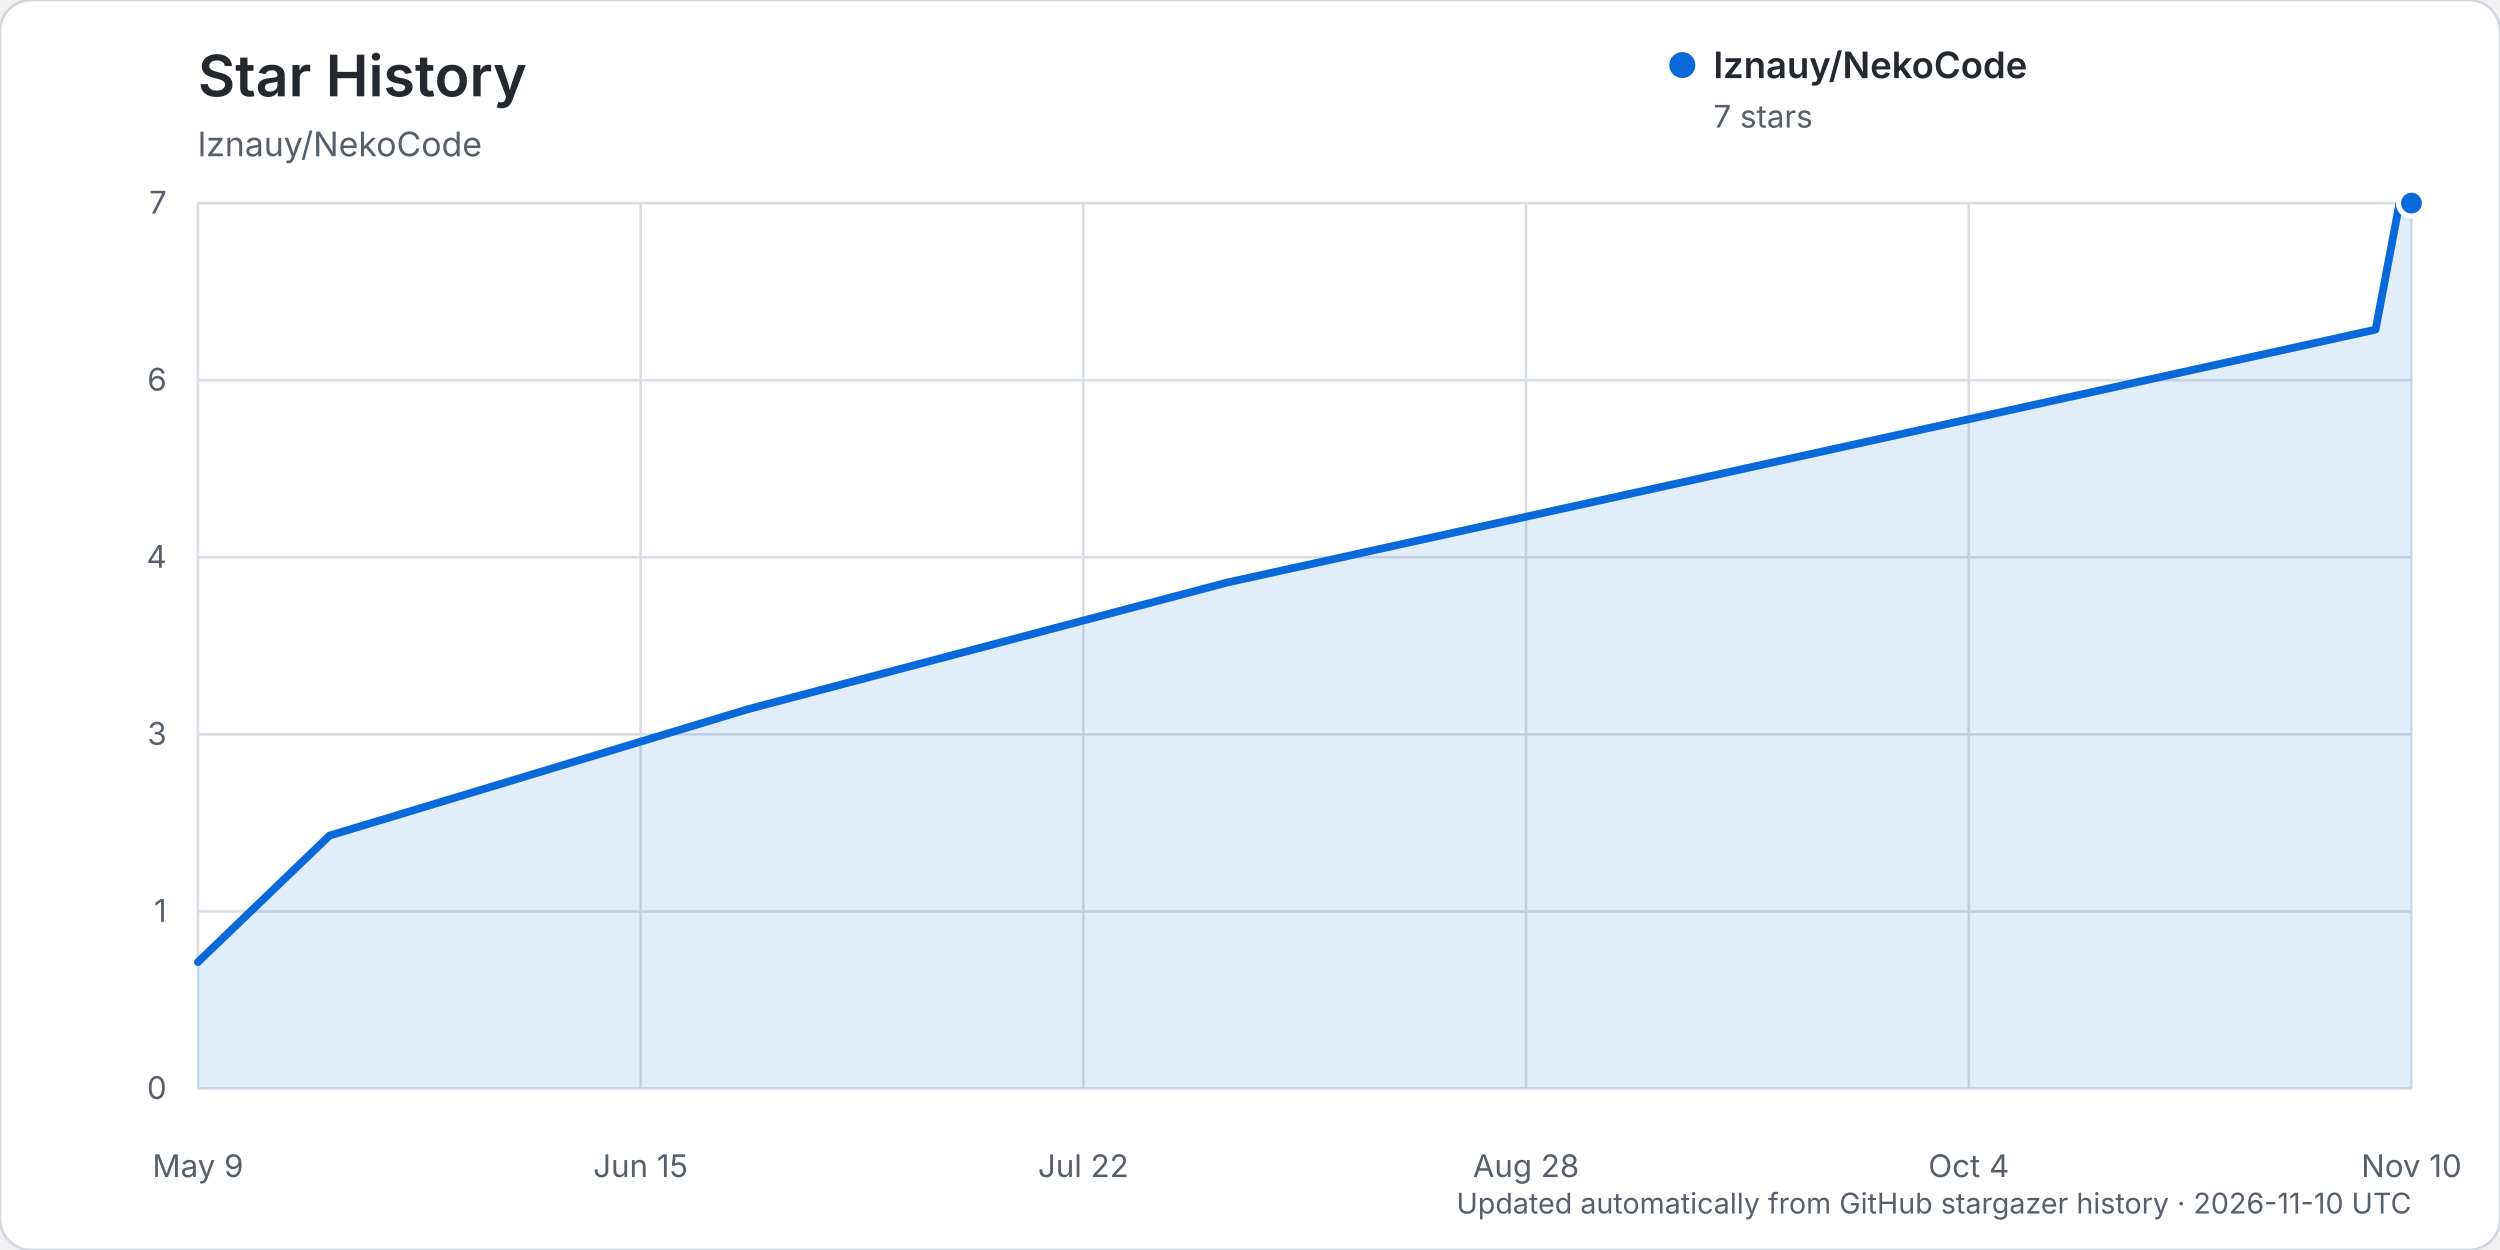
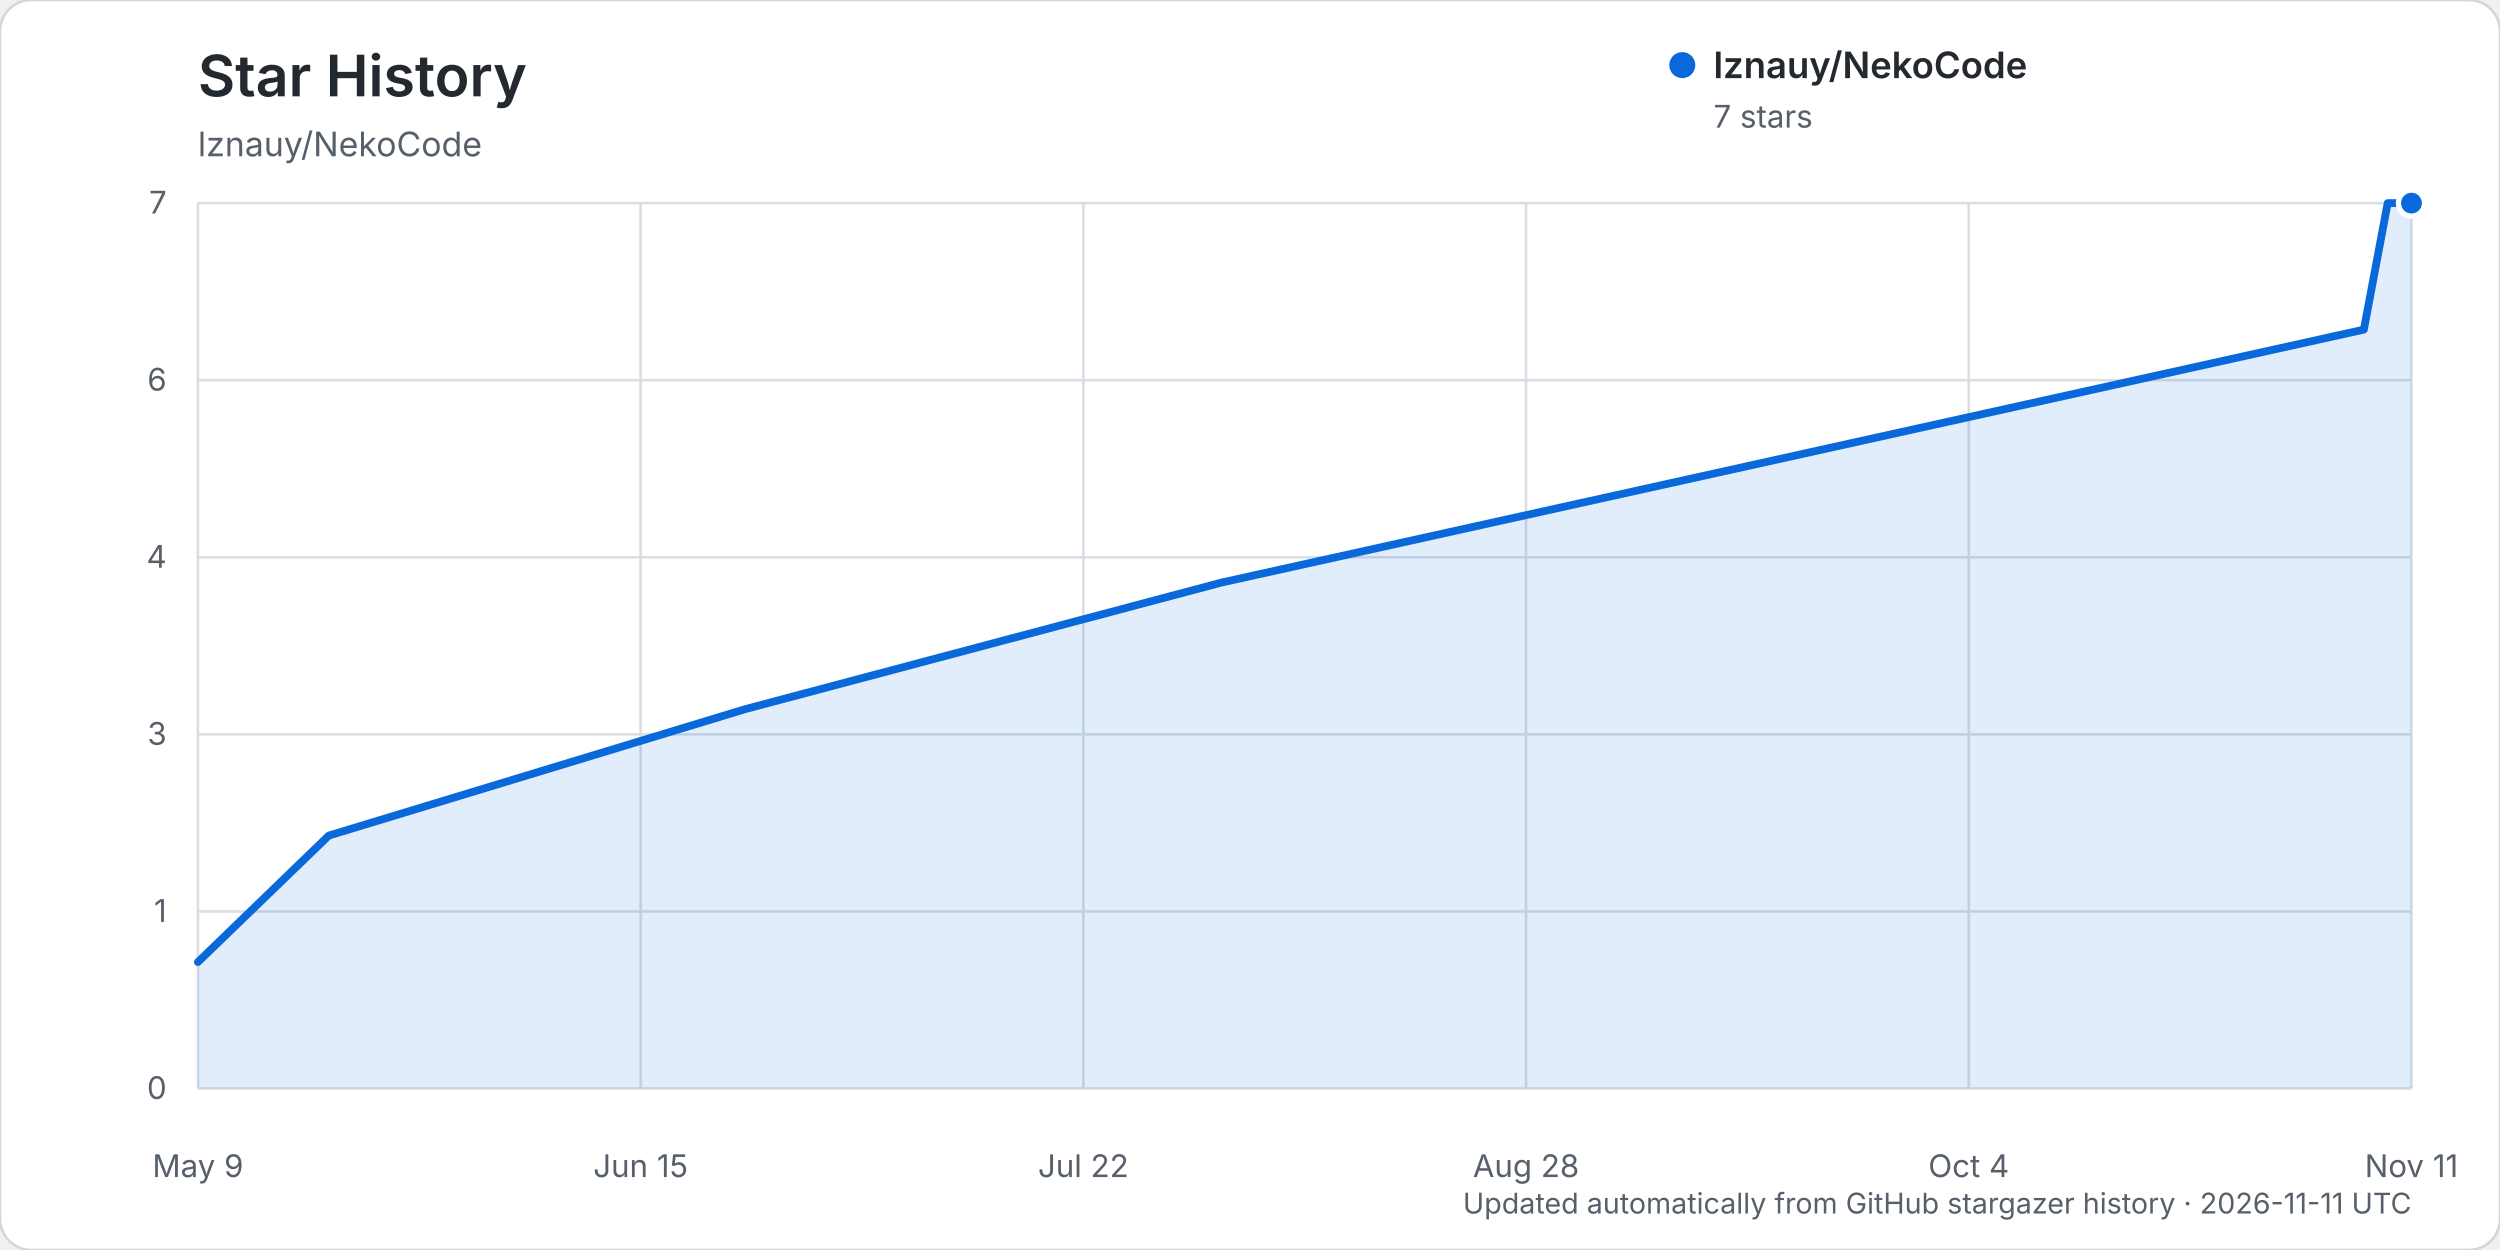
<svg xmlns="http://www.w3.org/2000/svg" width="960" height="480" viewBox="0 0 960 480" role="img" aria-labelledby="title description">
  <rect width="960" height="480" rx="12" fill="#ffffff" stroke="#d0d7de" />
  <text x="76" y="37" fill="#24292f" font-family="-apple-system, BlinkMacSystemFont, 'Segoe UI', sans-serif" font-size="22" font-weight="600">Star History</text>
  <text x="76" y="60" fill="#57606a" font-family="-apple-system, BlinkMacSystemFont, 'Segoe UI', sans-serif" font-size="13">lznauy/NekoCode</text>
  <g font-family="-apple-system, BlinkMacSystemFont, 'Segoe UI', sans-serif">
    <line x1="76" y1="418.00" x2="926" y2="418.00" stroke="#d8dee4" stroke-width="1" />
    <text x="64" y="422.00" text-anchor="end" fill="#57606a" font-size="12">0</text>
    <line x1="76" y1="350.00" x2="926" y2="350.00" stroke="#d8dee4" stroke-width="1" />
    <text x="64" y="354.00" text-anchor="end" fill="#57606a" font-size="12">1</text>
    <line x1="76" y1="282.00" x2="926" y2="282.00" stroke="#d8dee4" stroke-width="1" />
    <text x="64" y="286.00" text-anchor="end" fill="#57606a" font-size="12">3</text>
    <line x1="76" y1="214.00" x2="926" y2="214.00" stroke="#d8dee4" stroke-width="1" />
    <text x="64" y="218.00" text-anchor="end" fill="#57606a" font-size="12">4</text>
    <line x1="76" y1="146.00" x2="926" y2="146.00" stroke="#d8dee4" stroke-width="1" />
    <text x="64" y="150.00" text-anchor="end" fill="#57606a" font-size="12">6</text>
    <line x1="76" y1="78.00" x2="926" y2="78.00" stroke="#d8dee4" stroke-width="1" />
    <text x="64" y="82.00" text-anchor="end" fill="#57606a" font-size="12">7</text>
    <line x1="76.00" y1="78" x2="76.00" y2="418" stroke="#d8dee4" stroke-width="1" />
    <text x="76.00" y="452" text-anchor="middle" fill="#57606a" font-size="12">May 9</text>
    <line x1="246.00" y1="78" x2="246.00" y2="418" stroke="#d8dee4" stroke-width="1" />
    <text x="246.00" y="452" text-anchor="middle" fill="#57606a" font-size="12">Jun 15</text>
    <line x1="416.00" y1="78" x2="416.00" y2="418" stroke="#d8dee4" stroke-width="1" />
    <text x="416.00" y="452" text-anchor="middle" fill="#57606a" font-size="12">Jul 22</text>
    <line x1="586.00" y1="78" x2="586.00" y2="418" stroke="#d8dee4" stroke-width="1" />
    <text x="586.00" y="452" text-anchor="middle" fill="#57606a" font-size="12">Aug 28</text>
    <line x1="756.00" y1="78" x2="756.00" y2="418" stroke="#d8dee4" stroke-width="1" />
    <text x="756.00" y="452" text-anchor="middle" fill="#57606a" font-size="12">Oct 4</text>
    <line x1="926.00" y1="78" x2="926.00" y2="418" stroke="#d8dee4" stroke-width="1" />
-     <text x="926.00" y="452" text-anchor="middle" fill="#57606a" font-size="12">Nov 10</text>
-     <path d="M76.00,369.43 L126.54,320.86 L287.35,272.29 L471.14,223.71 L912.22,126.57 L921.41,78.00 L926.00,78.00 L926.00,418.00 L76.00,418.00 Z" fill="#0969da" opacity="0.12" />
-     <path d="M76.00,369.43 L126.54,320.86 L287.35,272.29 L471.14,223.71 L912.22,126.57 L921.41,78.00 L926.00,78.00" fill="none" stroke="#0969da" stroke-width="3" stroke-linecap="round" stroke-linejoin="round" />
+     <text x="926.00" y="452" text-anchor="middle" fill="#57606a" font-size="12">Nov 11</text>
+     <path d="M76.00,369.43 L126.27,320.86 L286.22,272.29 L469.01,223.71 L907.72,126.57 L916.86,78.00 L926.00,78.00 L926.00,418.00 L76.00,418.00 Z" fill="#0969da" opacity="0.12" />
+     <path d="M76.00,369.43 L126.27,320.86 L286.22,272.29 L469.01,223.71 L907.72,126.57 L916.86,78.00 L926.00,78.00" fill="none" stroke="#0969da" stroke-width="3" stroke-linecap="round" stroke-linejoin="round" />
    <circle cx="926.00" cy="78.00" r="5" fill="#0969da" stroke="#ffffff" stroke-width="2" />
    <g transform="translate(646, 25)">
      <circle cx="0" cy="0" r="5" fill="#0969da" />
      <text x="12" y="5" fill="#24292f" font-size="14" font-weight="600">lznauy/NekoCode</text>
      <text x="12" y="24" fill="#57606a" font-size="12">7 stars</text>
    </g>
-     <text x="926" y="466" text-anchor="end" fill="#57606a" font-size="11">Updated automatically from GitHub stargazer history · 2026-11-10 UTC</text>
+     <text x="926" y="466" text-anchor="end" fill="#57606a" font-size="11">Updated automatically from GitHub stargazer history · 2026-11-11 UTC</text>
  </g>
</svg>
